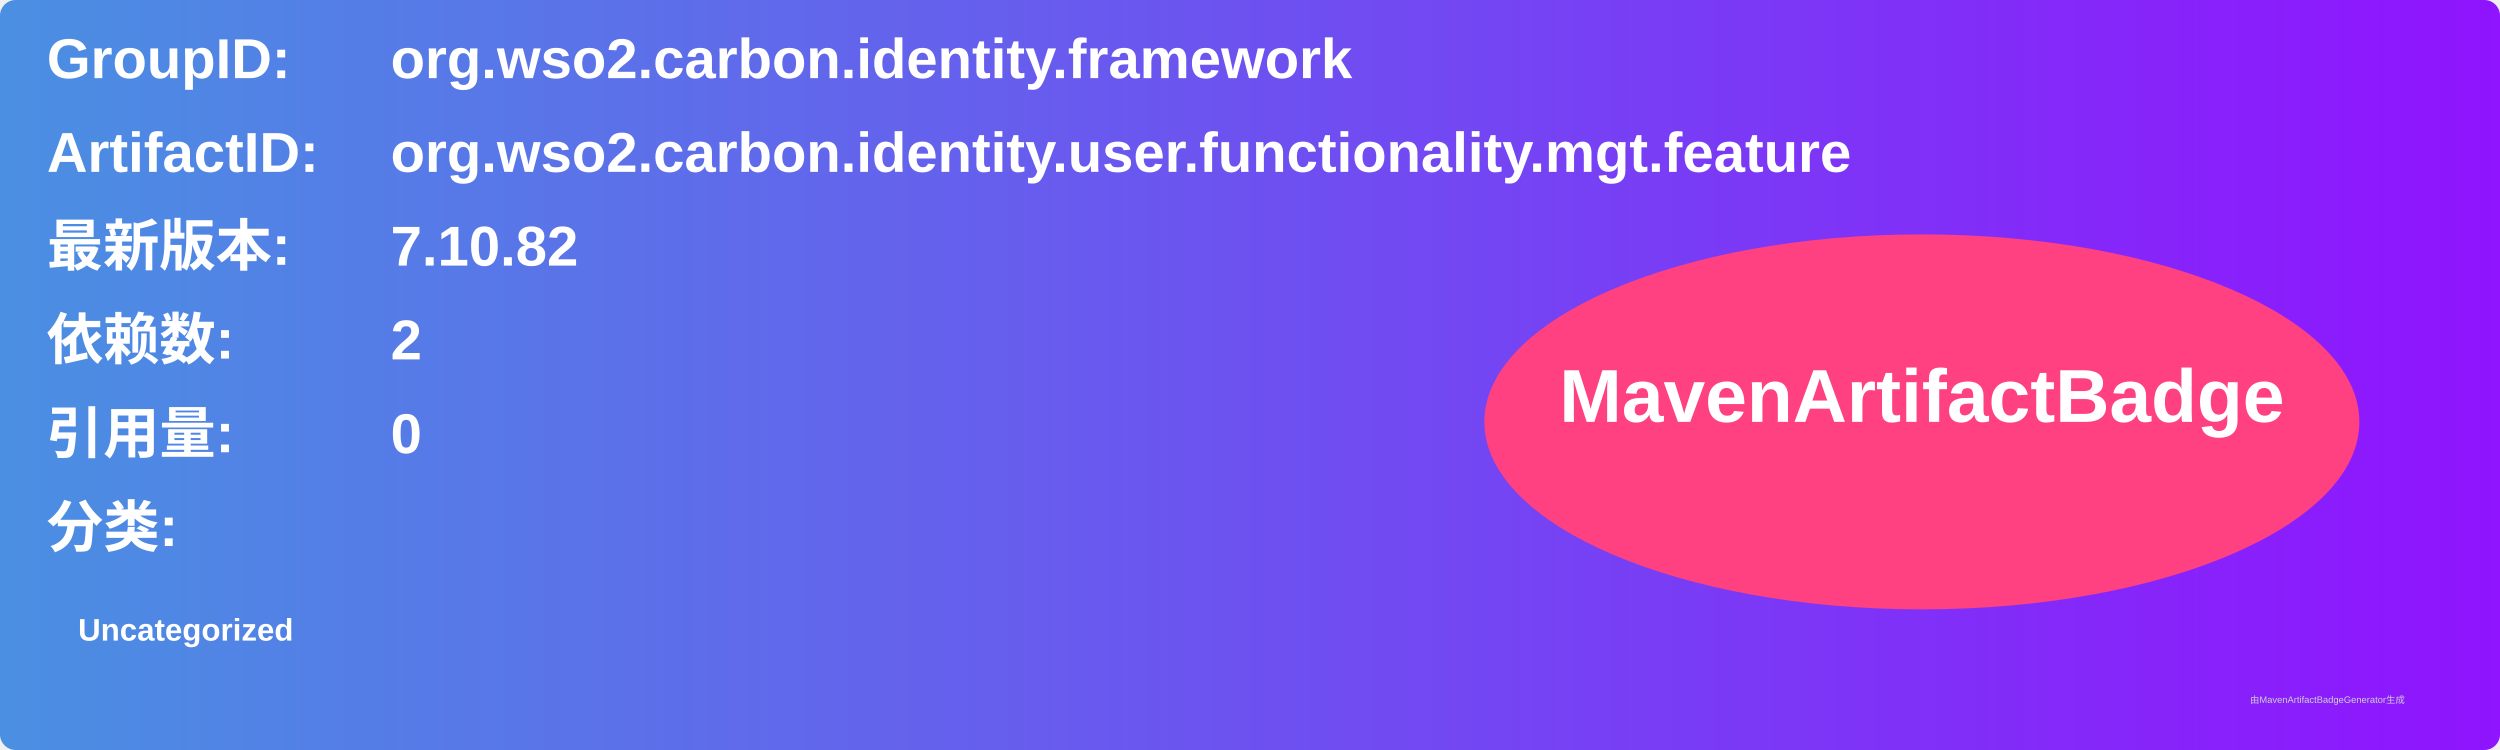
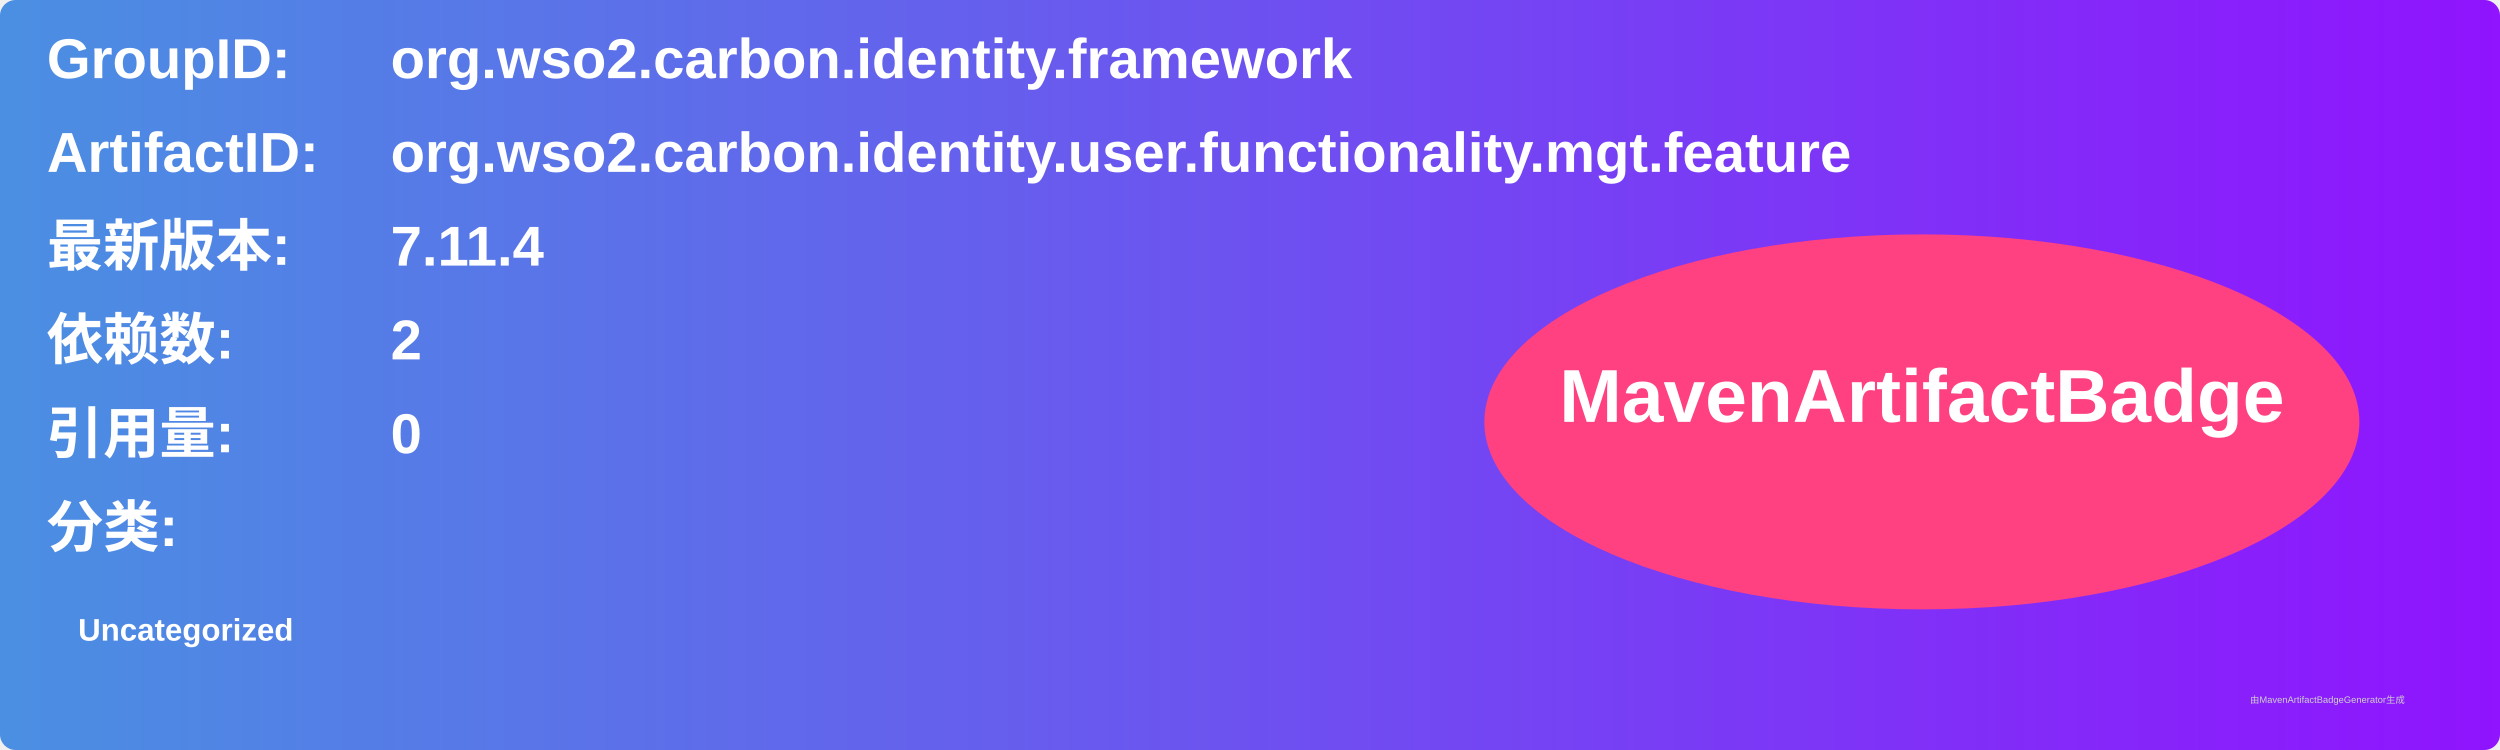
<svg xmlns="http://www.w3.org/2000/svg" width="800" height="240" viewBox="0 0 800 240">
  <linearGradient id="grad" x1="0%" y1="0%" x2="100%" y2="0%">
    <stop offset="0%" stop-color="#4a90e2" />
    <stop offset="100%" stop-color="#9013fe" />
  </linearGradient>
  <rect width="100%" height="100%" rx="5" ry="5" fill="url(#grad)" />
  <g transform="translate(15, 15)">
    <text x="0" y="10" font-family="Arial" font-size="18" fill="white" font-weight="bold" width="260">GroupID:</text>
    <text x="110" y="10" font-family="Arial" font-size="18" fill="white" font-weight="bold" width="460">org.wso2.carbon.identity.framework</text>
    <text x="0" y="40" font-family="Arial" font-size="18" fill="white" font-weight="bold" width="260">ArtifactID:</text>
    <text x="110" y="40" font-family="Arial" font-size="18" fill="white" font-weight="bold" width="460">org.wso2.carbon.identity.user.functionality.mgt.feature</text>
    <text x="0" y="70" font-family="Arial" font-size="18" fill="white" font-weight="bold">最新版本:</text>
    <text x="110" y="70" font-family="Arial" font-size="18" fill="white" font-weight="bold">
-       <tspan font-weight="bold">7.10.82</tspan>
+       <tspan font-weight="bold">7.11.4</tspan>
    </text>
    <text x="0" y="100" font-family="Arial" font-size="18" fill="white" font-weight="bold">依赖数: </text>
    <text x="110" y="100" font-family="Arial" font-size="18" fill="white">
      <tspan font-weight="bold">2</tspan>
    </text>
    <text x="0" y="130" font-family="Arial" font-size="18" fill="white" font-weight="bold">引用量: </text>
    <text x="110" y="130" font-family="Arial" font-size="18" fill="white">
      <tspan font-weight="bold">0</tspan>
    </text>
    <text x="0" y="160" font-family="Arial" font-size="18" fill="white" font-weight="bold">分类:</text>
    <text x="10" y="190" font-family="Arial" font-size="10" fill="white">
      <tspan font-weight="bold">Uncategorized</tspan>
    </text>
    <ellipse cx="600" cy="120" rx="140" ry="60" fill="#ff4081" />
    <text x="600" y="120" text-anchor="middle" font-family="Arial" font-size="24" fill="white" font-weight="bold">MavenArtifactBadge</text>
  </g>
  <text x="720" y="225" font-family="Arial" font-size="3" fill="#d0d0d0">由MavenArtifactBadgeGenerator生成</text>
</svg>
